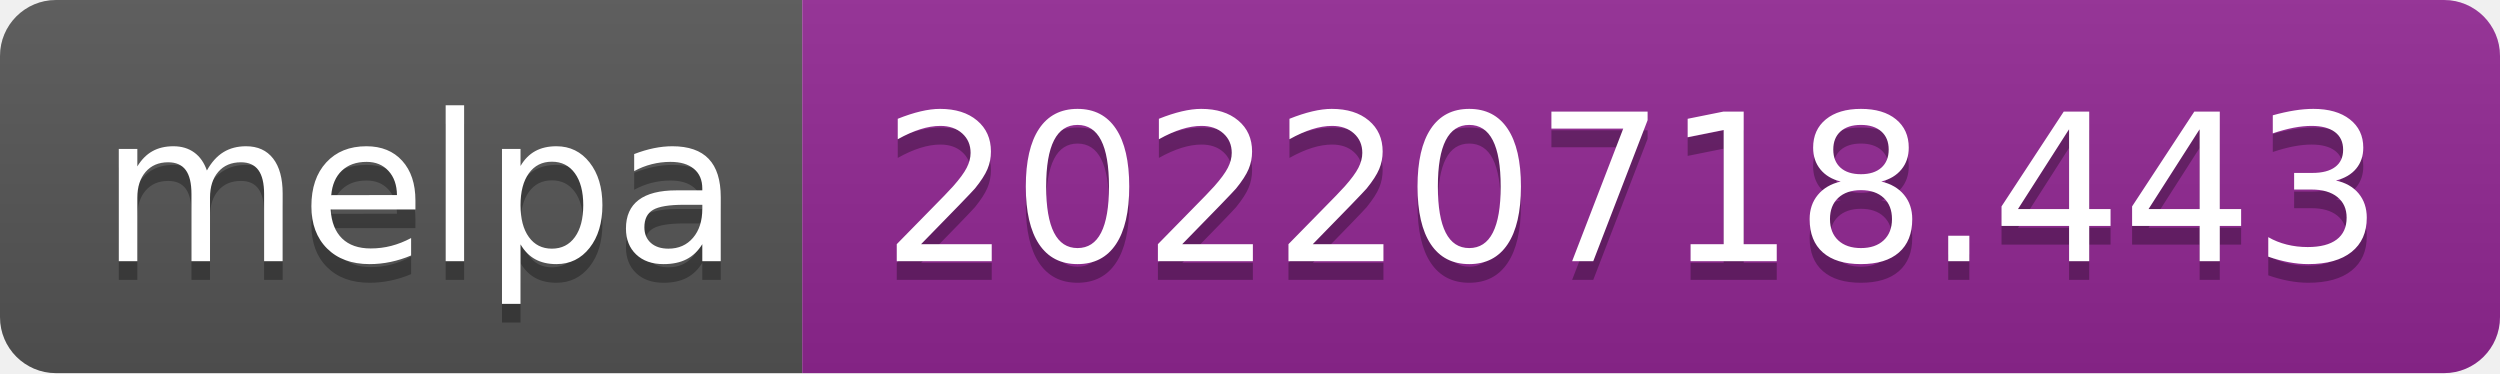
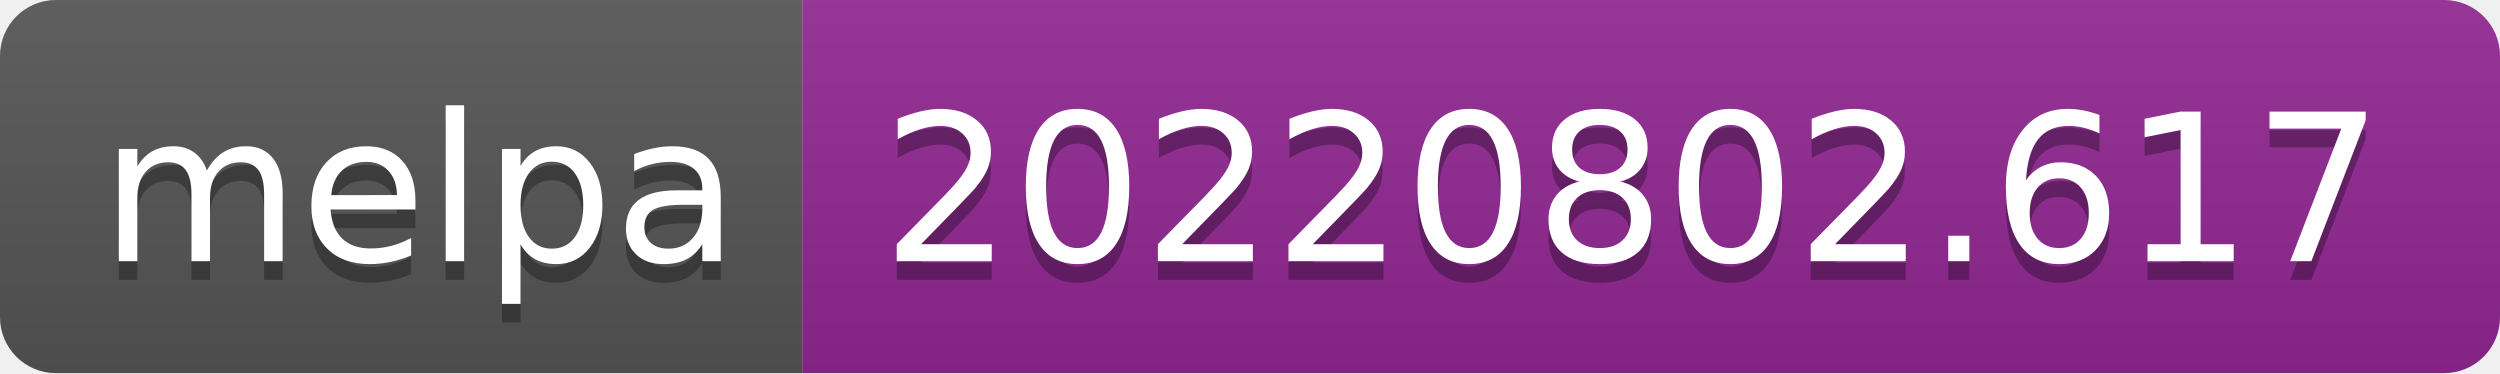
- <svg xmlns="http://www.w3.org/2000/svg" width="134" height="20" role="img" aria-label="melpa: 20220718.443">
+ <svg xmlns="http://www.w3.org/2000/svg" width="134" height="20" role="img" aria-label="melpa: 20220802.617">
  <linearGradient id="s" x2="0" y2="100%">
    <stop offset="0" stop-color="#bbb" stop-opacity=".1" />
    <stop offset="1" stop-opacity=".1" />
  </linearGradient>
  <clipPath id="r">
    <rect width="134" height="20" rx="3" fill="#fff" />
  </clipPath>
  <g clip-path="url(#r)">
    <rect width="43" height="20" fill="#555" />
    <rect x="43" width="91" height="20" fill="#922793" />
    <rect width="134" height="20" fill="url(#s)" />
  </g>
  <g fill="#fff" text-anchor="middle" font-family="Verdana,Geneva,DejaVu Sans,sans-serif" text-rendering="geometricPrecision" font-size="110">
    <text aria-hidden="true" x="225" y="150" fill="#010101" fill-opacity=".3" transform="scale(.1)" textLength="330">melpa</text>
    <text x="225" y="140" transform="scale(.1)" fill="#fff" textLength="330">melpa</text>
-     <text aria-hidden="true" x="875" y="150" fill="#010101" fill-opacity=".3" transform="scale(.1)" textLength="810">20220718.443</text>
-     <text x="875" y="140" transform="scale(.1)" fill="#fff" textLength="810">20220718.443</text>
+     <text aria-hidden="true" x="875" y="150" fill="#010101" fill-opacity=".3" transform="scale(.1)" textLength="810">20220802.617</text>
+     <text x="875" y="140" transform="scale(.1)" fill="#fff" textLength="810">20220802.617</text>
  </g>
</svg>
